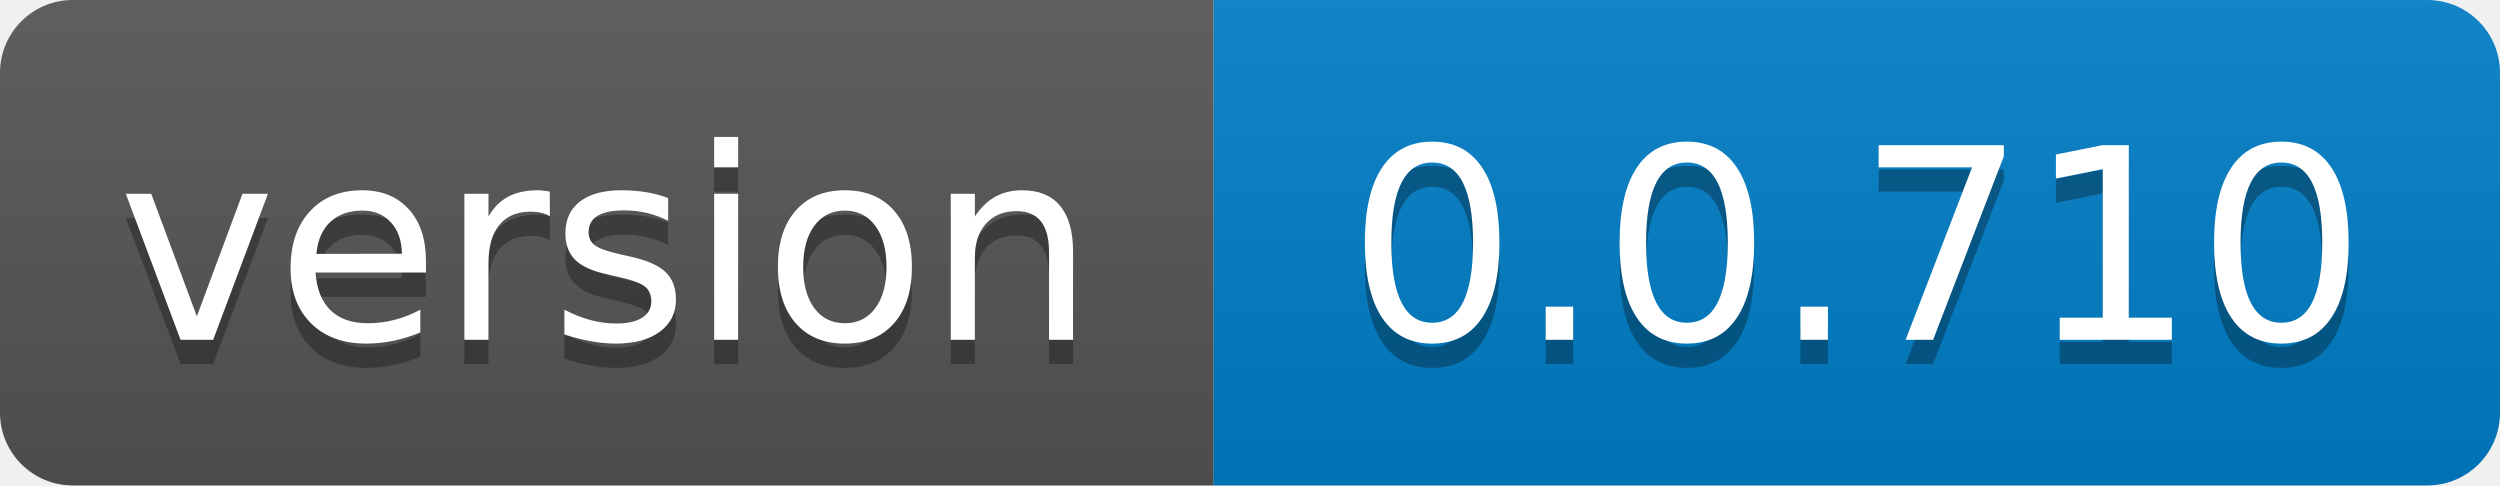
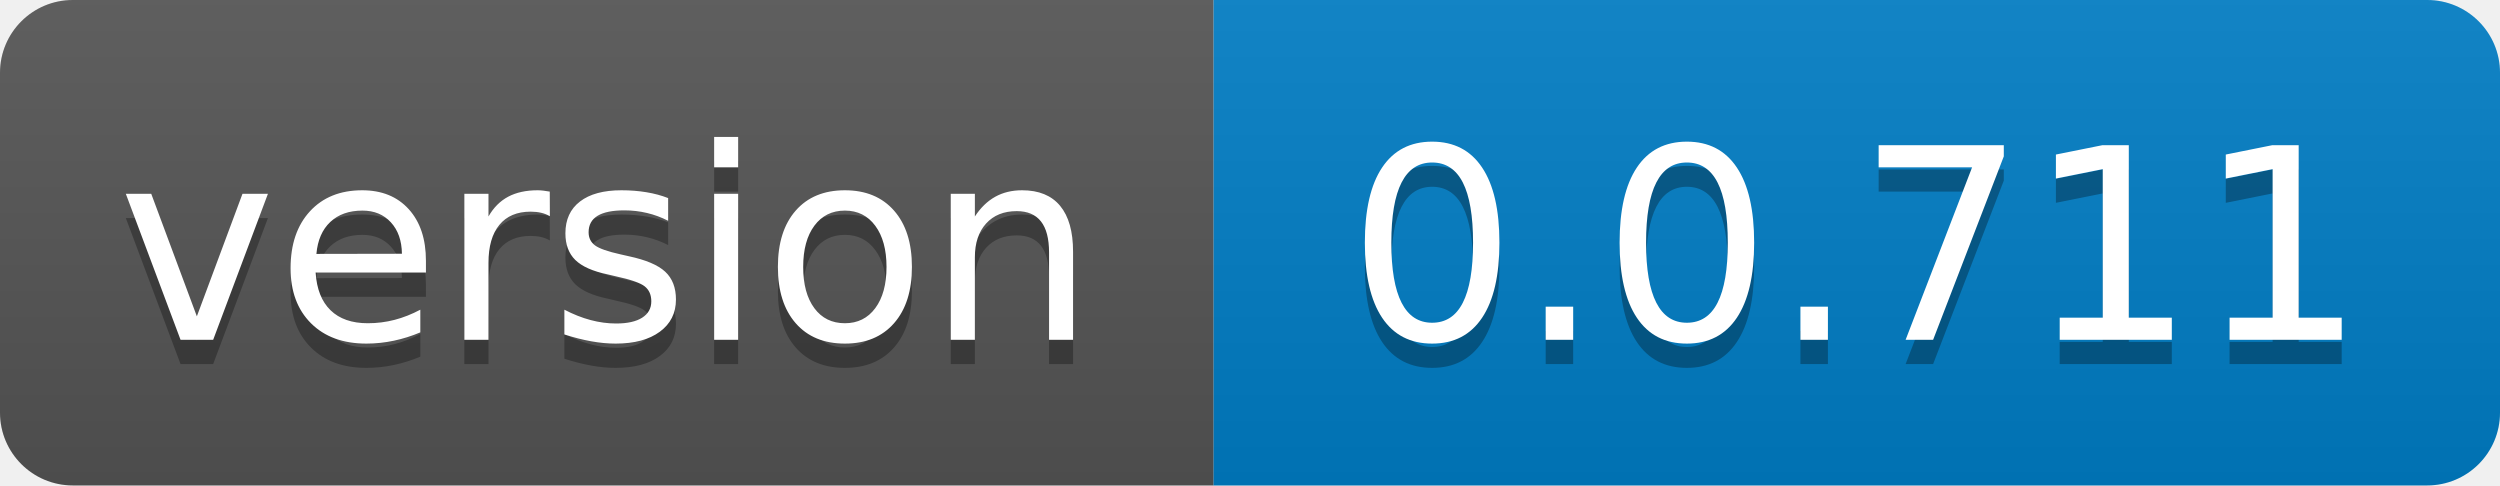
- <svg xmlns="http://www.w3.org/2000/svg" width="103" height="20" role="img" aria-label="version: 0.0.710">
+ <svg xmlns="http://www.w3.org/2000/svg" width="103" height="20" role="img" aria-label="version: 0.0.711">
  <linearGradient id="s" x2="0" y2="100%">
    <stop offset="0" stop-color="#bbb" stop-opacity=".1" />
    <stop offset="1" stop-opacity=".1" />
  </linearGradient>
  <clipPath id="r">
    <rect width="103" height="20" rx="3" fill="#fff" />
  </clipPath>
  <g clip-path="url(#r)">
    <rect width="50" height="20" fill="#555" />
    <rect x="50" width="53" height="20" fill="#007ec6" />
    <rect width="103" height="20" fill="url(#s)" />
  </g>
  <g fill="#fff" text-anchor="middle" font-family="Verdana,Geneva,DejaVu Sans,sans-serif" text-rendering="geometricPrecision" font-size="110">
    <text aria-hidden="true" x="250.0" transform="scale(.1)" textLength="400" y="150" fill="#010101" fill-opacity=".3">version</text>
    <text x="250.0" transform="scale(.1)" textLength="400" y="140" fill="#fff">version</text>
-     <text aria-hidden="true" x="765.0" transform="scale(.1)" textLength="430" y="150" fill="#010101" fill-opacity=".3">0.0.710</text>
-     <text x="765.0" transform="scale(.1)" textLength="430" y="140" fill="#fff">0.0.710</text>
+     <text aria-hidden="true" x="765.0" transform="scale(.1)" textLength="430" y="150" fill="#010101" fill-opacity=".3">0.0.711</text>
+     <text x="765.0" transform="scale(.1)" textLength="430" y="140" fill="#fff">0.0.711</text>
  </g>
</svg>
